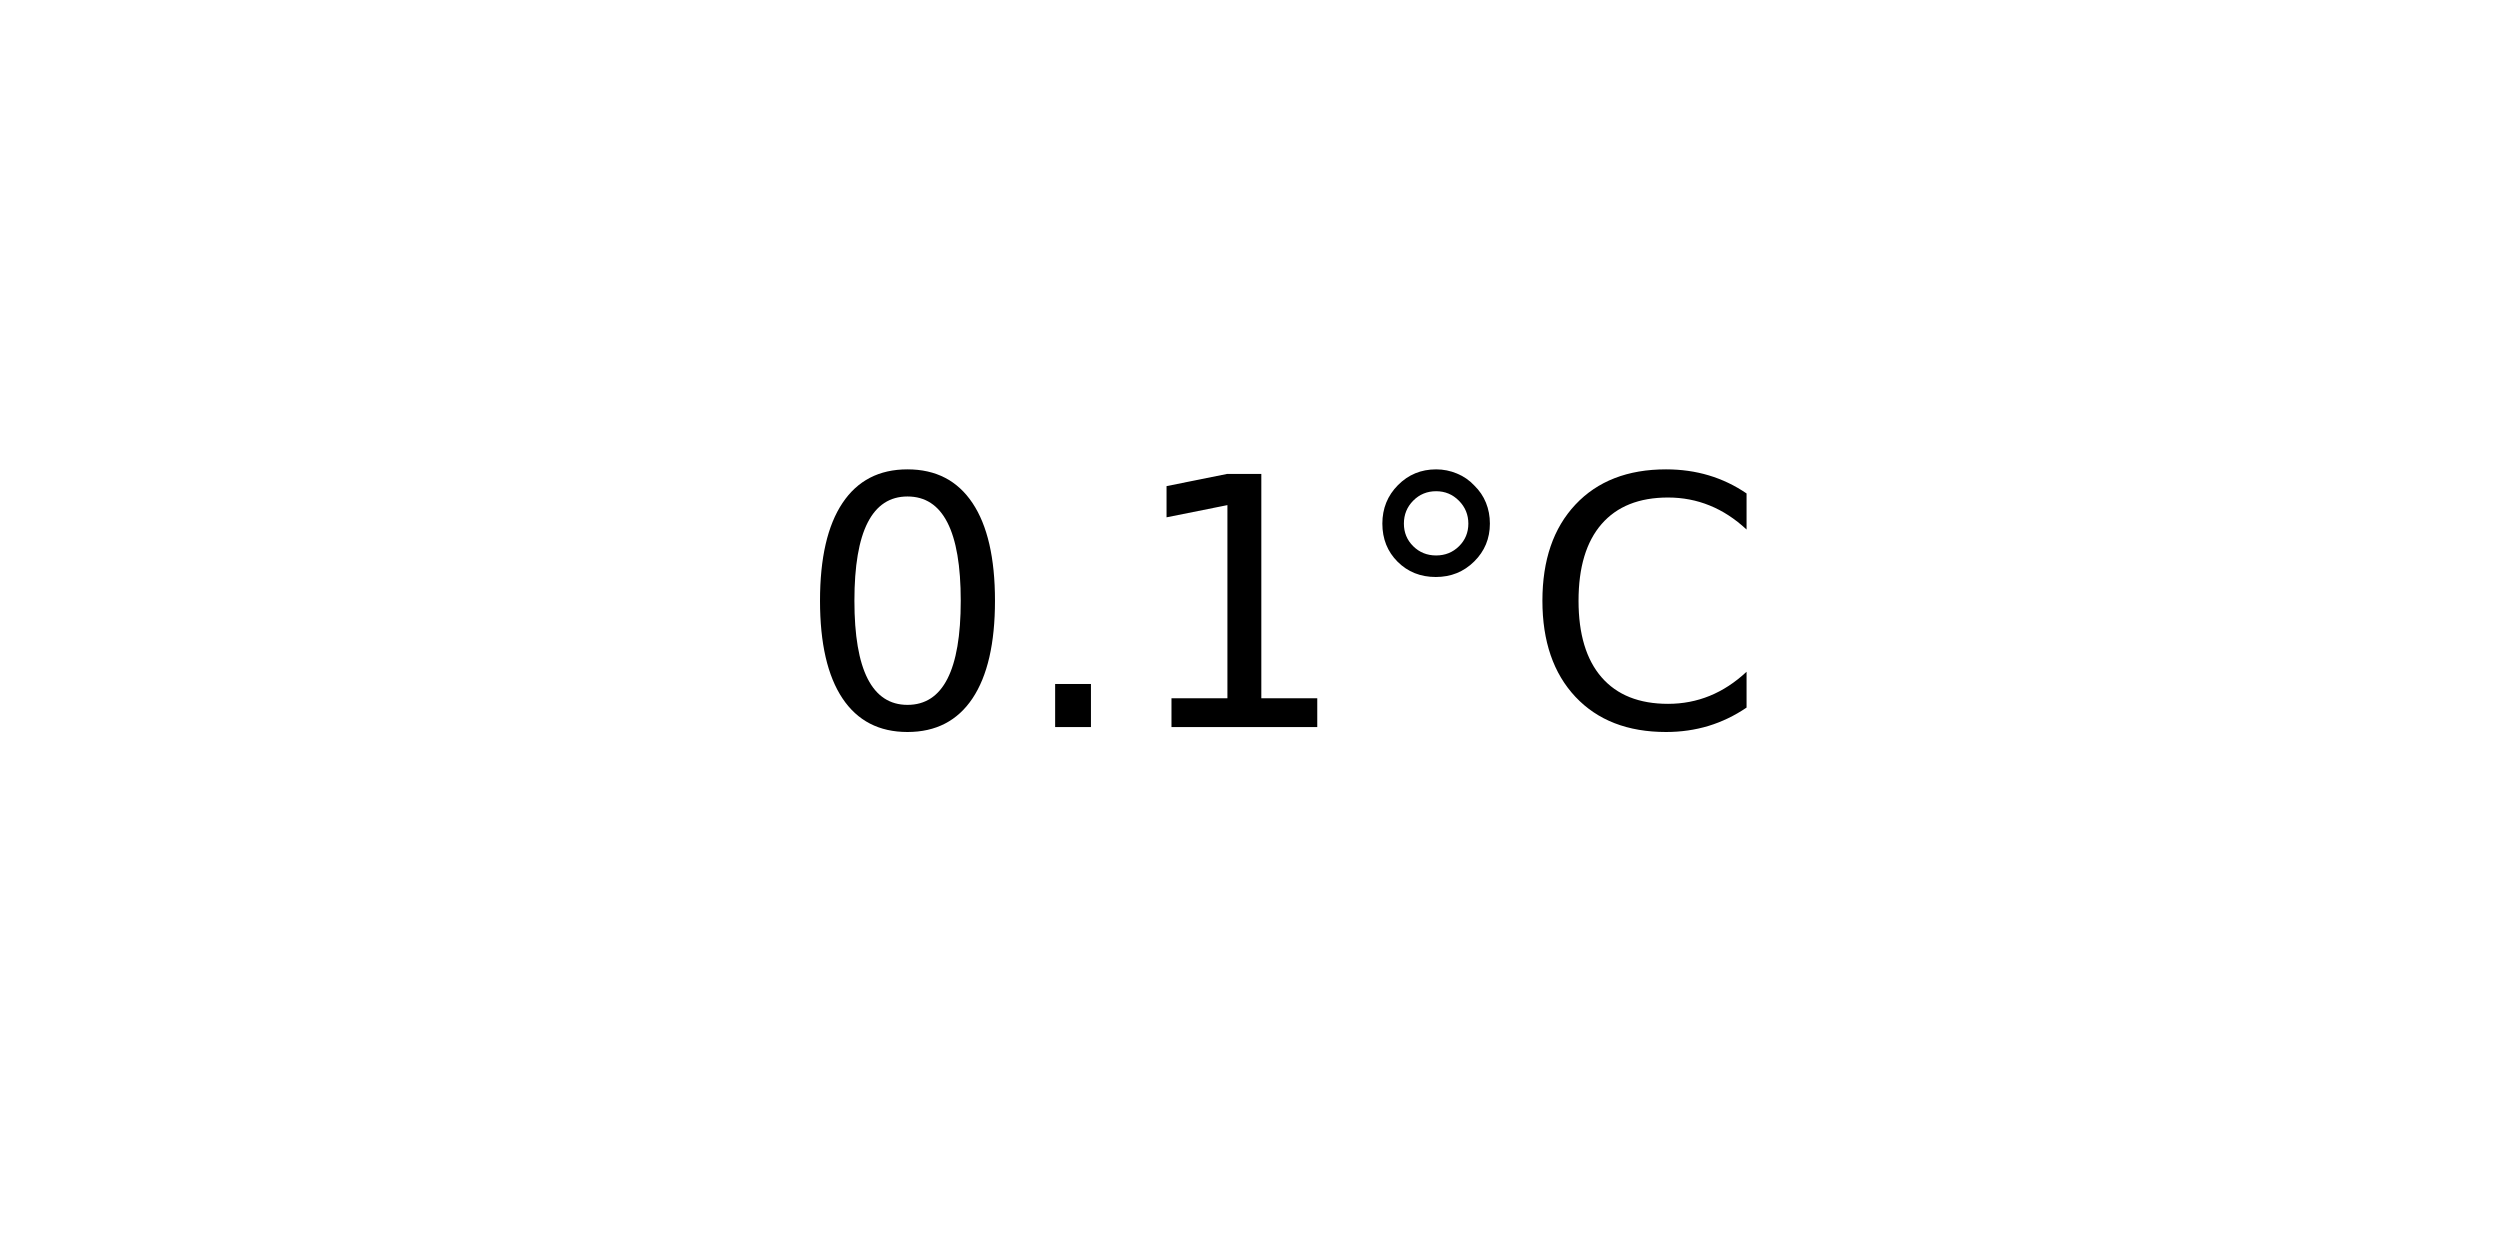
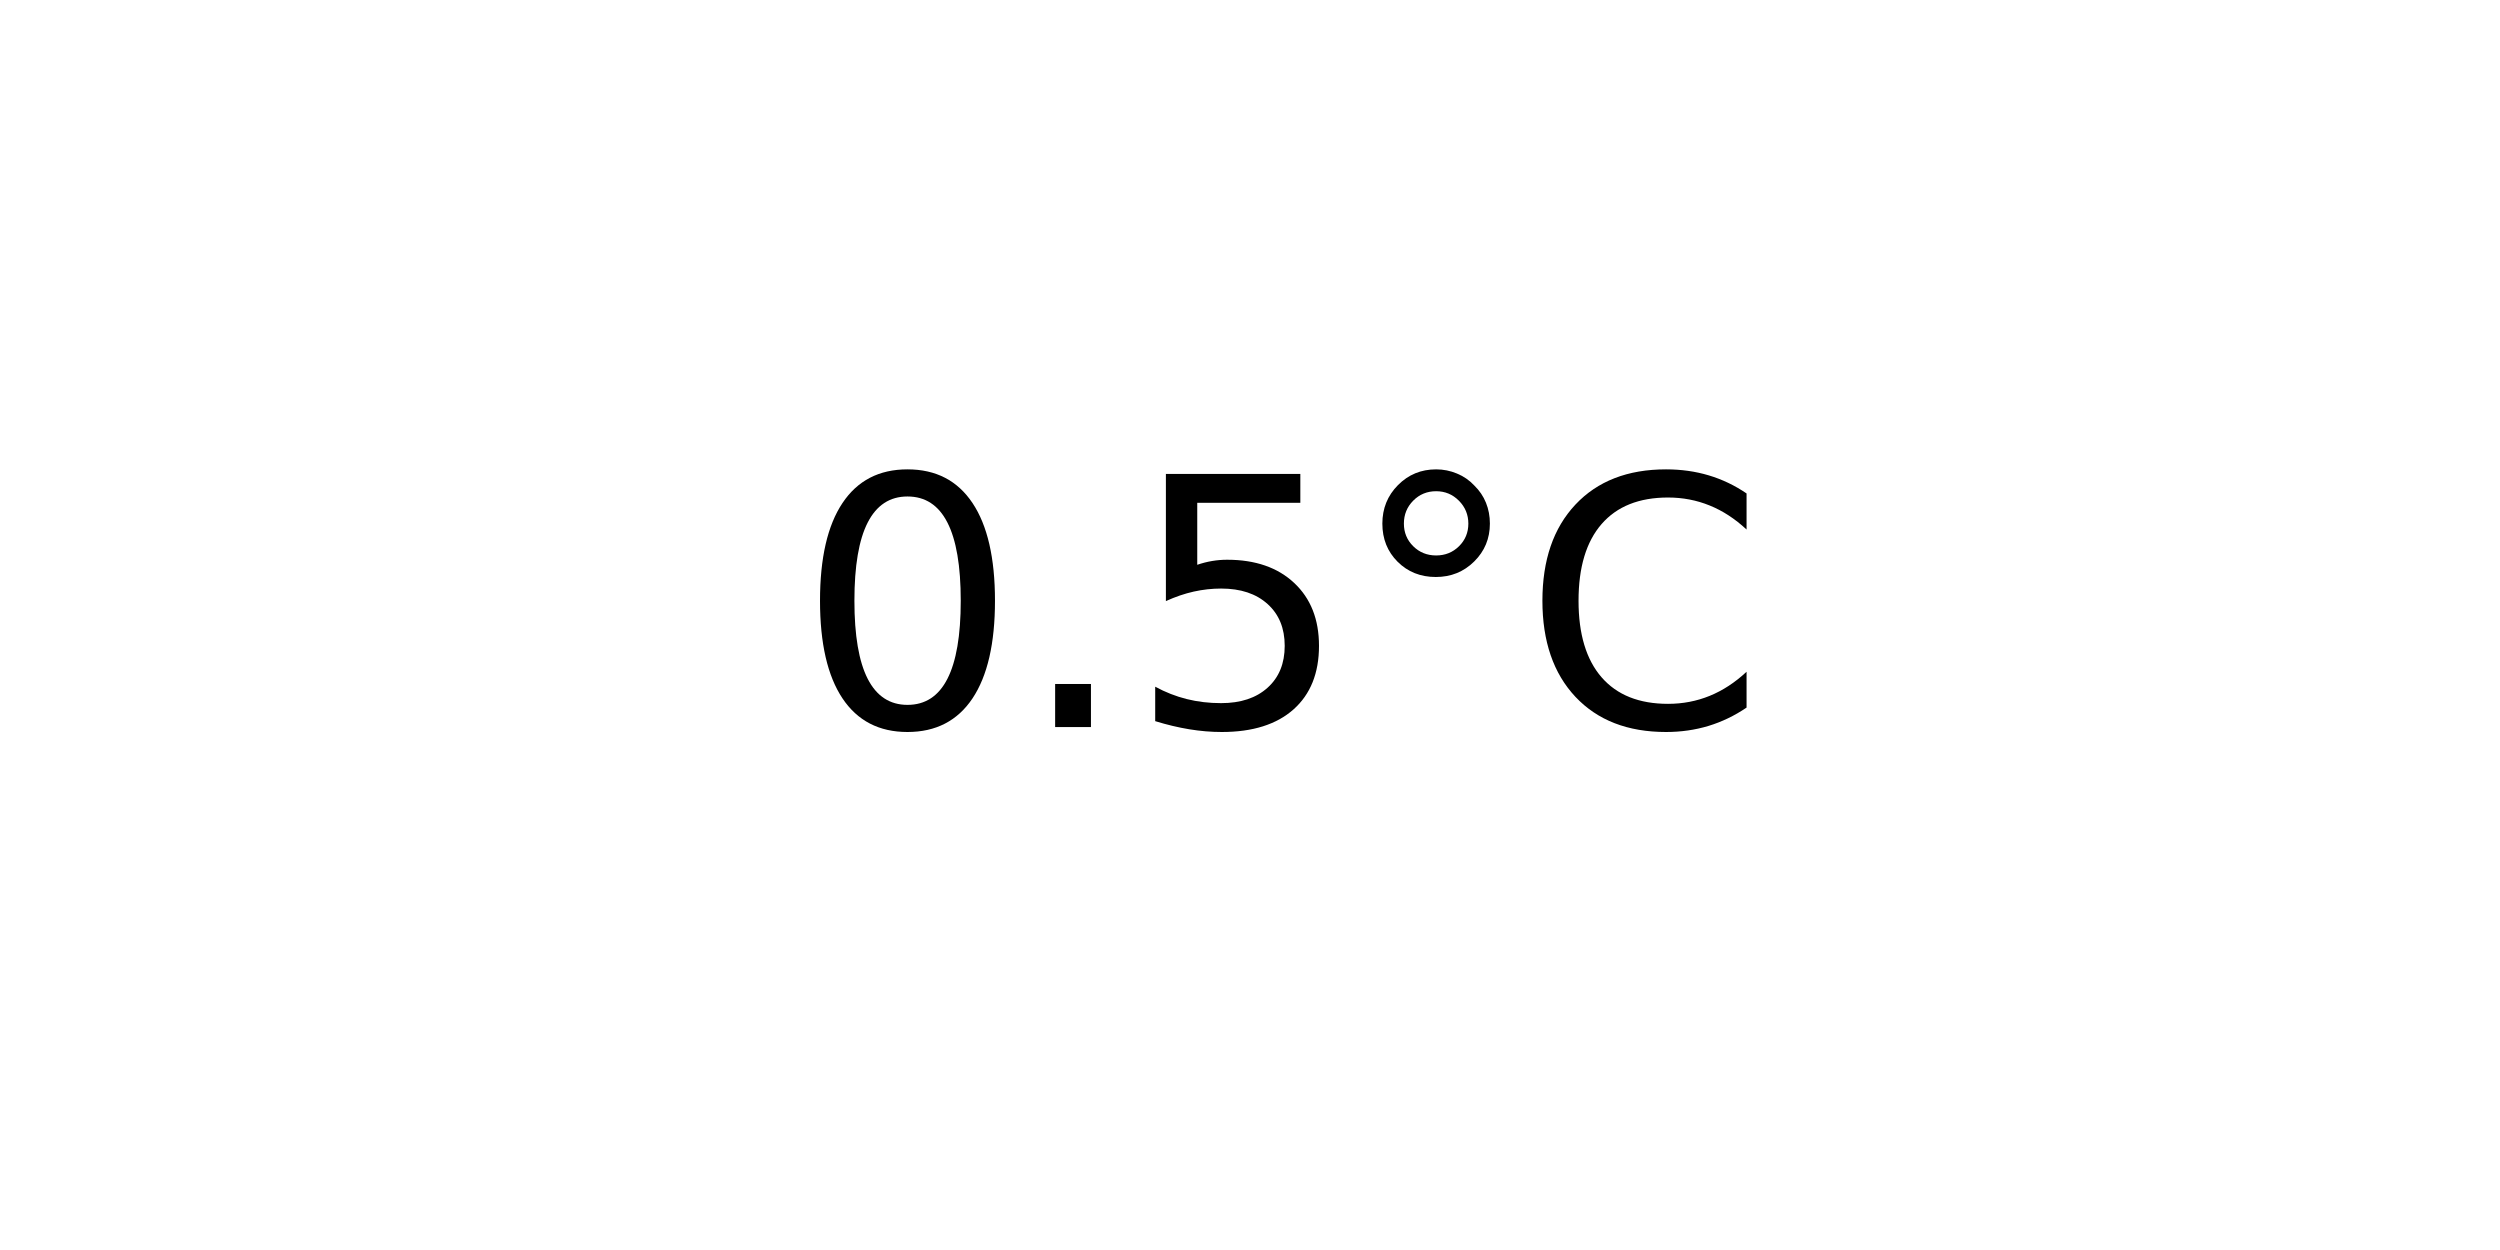
<svg xmlns="http://www.w3.org/2000/svg" xmlns:xlink="http://www.w3.org/1999/xlink" width="72pt" height="36pt" viewBox="0 0 72 36" version="1.1">
  <defs>
    <style type="text/css">*{stroke-linejoin: round; stroke-linecap: butt}</style>
  </defs>
  <g id="figure_1">
    <g id="axes_1">
      <g id="text_1">
        <g transform="translate(22.95703 20.93937) scale(0.1 -0.1)">
          <defs>
            <path id="DejaVuSans-30" d="M 2034 4250  Q 1547 4250 1301 3770  Q 1056 3291 1056 2328  Q 1056 1369 1301 889  Q 1547 409 2034 409  Q 2525 409 2770 889  Q 3016 1369 3016 2328  Q 3016 3291 2770 3770  Q 2525 4250 2034 4250  z M 2034 4750  Q 2819 4750 3233 4129  Q 3647 3509 3647 2328  Q 3647 1150 3233 529  Q 2819 -91 2034 -91  Q 1250 -91 836 529  Q 422 1150 422 2328  Q 422 3509 836 4129  Q 1250 4750 2034 4750  z " transform="scale(0.015625)" />
            <path id="DejaVuSans-2e" d="M 684 794  L 1344 794  L 1344 0  L 684 0  L 684 794  z " transform="scale(0.015625)" />
-             <path id="DejaVuSans-31" d="M 794 531  L 1825 531  L 1825 4091  L 703 3866  L 703 4441  L 1819 4666  L 2450 4666  L 2450 531  L 3481 531  L 3481 0  L 794 0  L 794 531  z " transform="scale(0.015625)" />
+             <path id="DejaVuSans-35" d="M 691 4666  L 3169 4666  L 3169 4134  L 1269 4134  L 1269 2991  Q 1406 3038 1543 3061  Q 1681 3084 1819 3084  Q 2600 3084 3056 2656  Q 3513 2228 3513 1497  Q 3513 744 3044 326  Q 2575 -91 1722 -91  Q 1428 -91 1123 -41  Q 819 9 494 109  L 494 744  Q 775 591 1075 516  Q 1375 441 1709 441  Q 2250 441 2565 725  Q 2881 1009 2881 1497  Q 2881 1984 2565 2268  Q 2250 2553 1709 2553  Q 1456 2553 1204 2497  Q 953 2441 691 2322  L 691 4666  z " transform="scale(0.015625)" />
            <path id="DejaVuSans-b0" d="M 1600 4347  Q 1350 4347 1178 4173  Q 1006 4000 1006 3750  Q 1006 3503 1178 3333  Q 1350 3163 1600 3163  Q 1850 3163 2022 3333  Q 2194 3503 2194 3750  Q 2194 3997 2020 4172  Q 1847 4347 1600 4347  z M 1600 4750  Q 1800 4750 1984 4673  Q 2169 4597 2303 4453  Q 2447 4313 2519 4134  Q 2591 3956 2591 3750  Q 2591 3338 2302 3052  Q 2013 2766 1594 2766  Q 1172 2766 890 3047  Q 609 3328 609 3750  Q 609 4169 896 4459  Q 1184 4750 1600 4750  z " transform="scale(0.015625)" />
            <path id="DejaVuSans-43" d="M 4122 4306  L 4122 3641  Q 3803 3938 3442 4084  Q 3081 4231 2675 4231  Q 1875 4231 1450 3742  Q 1025 3253 1025 2328  Q 1025 1406 1450 917  Q 1875 428 2675 428  Q 3081 428 3442 575  Q 3803 722 4122 1019  L 4122 359  Q 3791 134 3420 21  Q 3050 -91 2638 -91  Q 1578 -91 968 557  Q 359 1206 359 2328  Q 359 3453 968 4101  Q 1578 4750 2638 4750  Q 3056 4750 3426 4639  Q 3797 4528 4122 4306  z " transform="scale(0.015625)" />
          </defs>
          <use xlink:href="#DejaVuSans-30" />
          <use xlink:href="#DejaVuSans-2e" x="63.623" />
-           <use xlink:href="#DejaVuSans-31" x="95.41" />
+           <use xlink:href="#DejaVuSans-35" x="95.41" />
          <use xlink:href="#DejaVuSans-b0" x="159.033" />
          <use xlink:href="#DejaVuSans-43" x="209.033" />
        </g>
      </g>
    </g>
  </g>
</svg>
